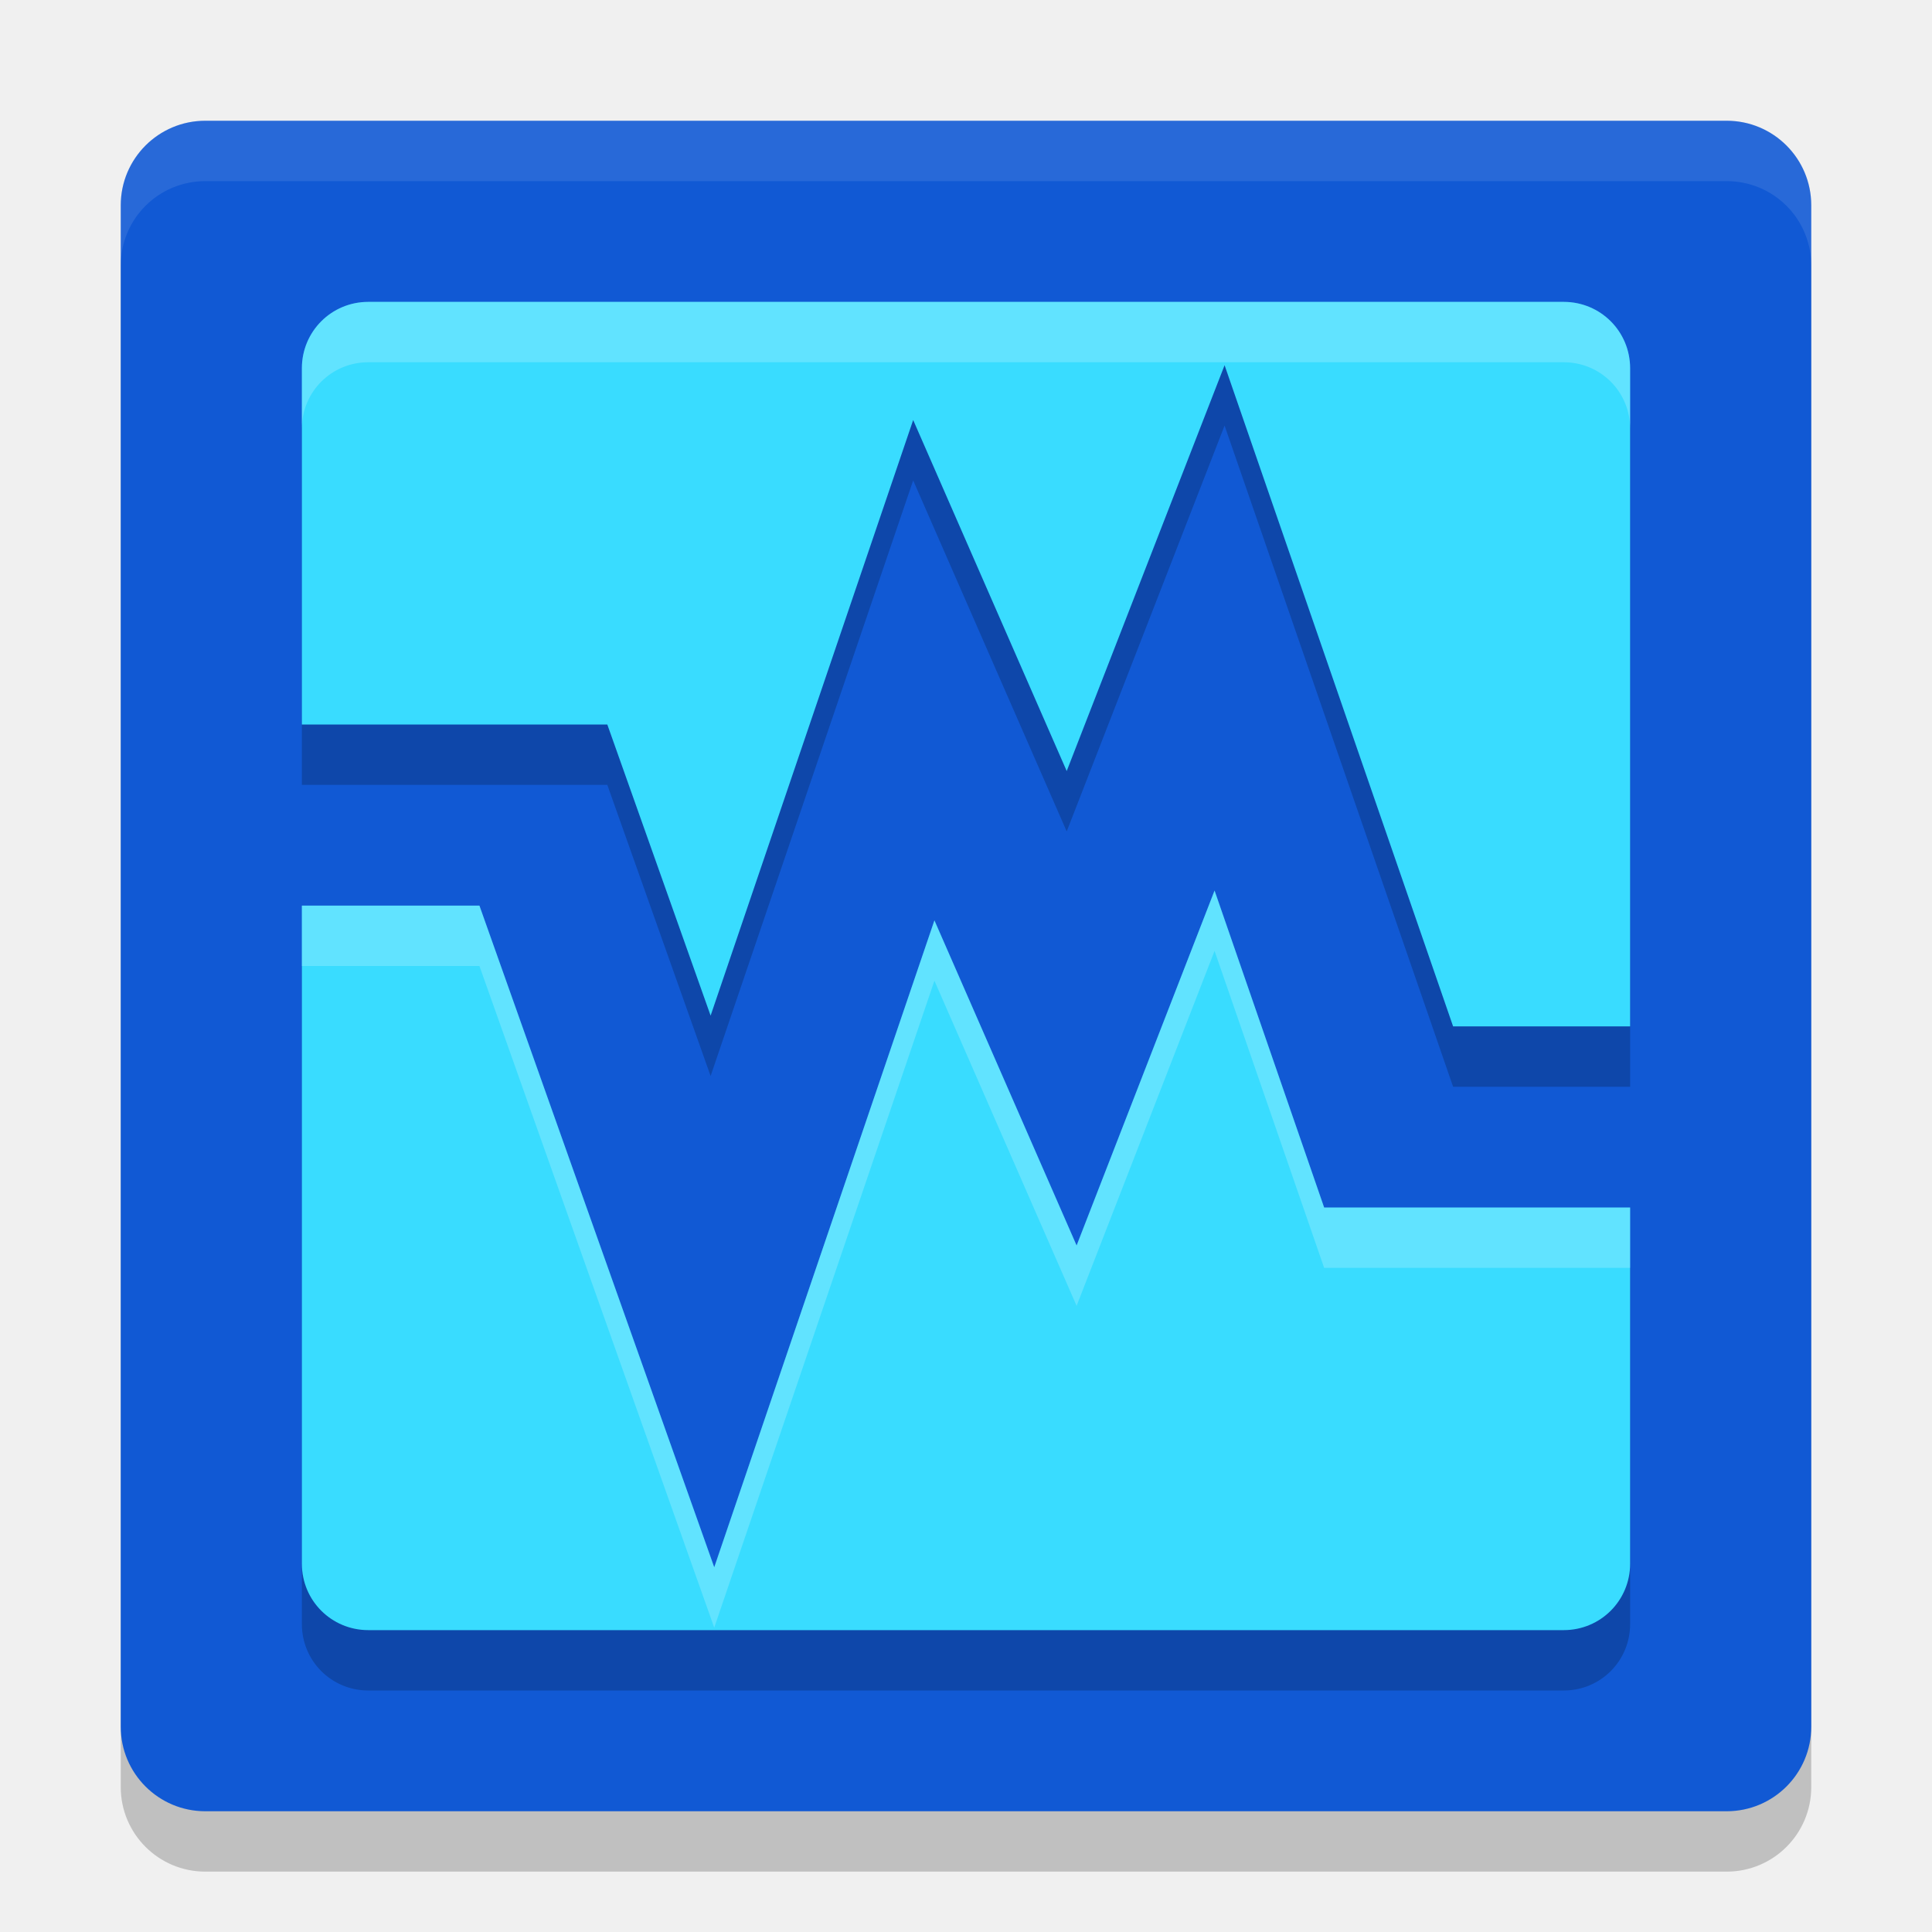
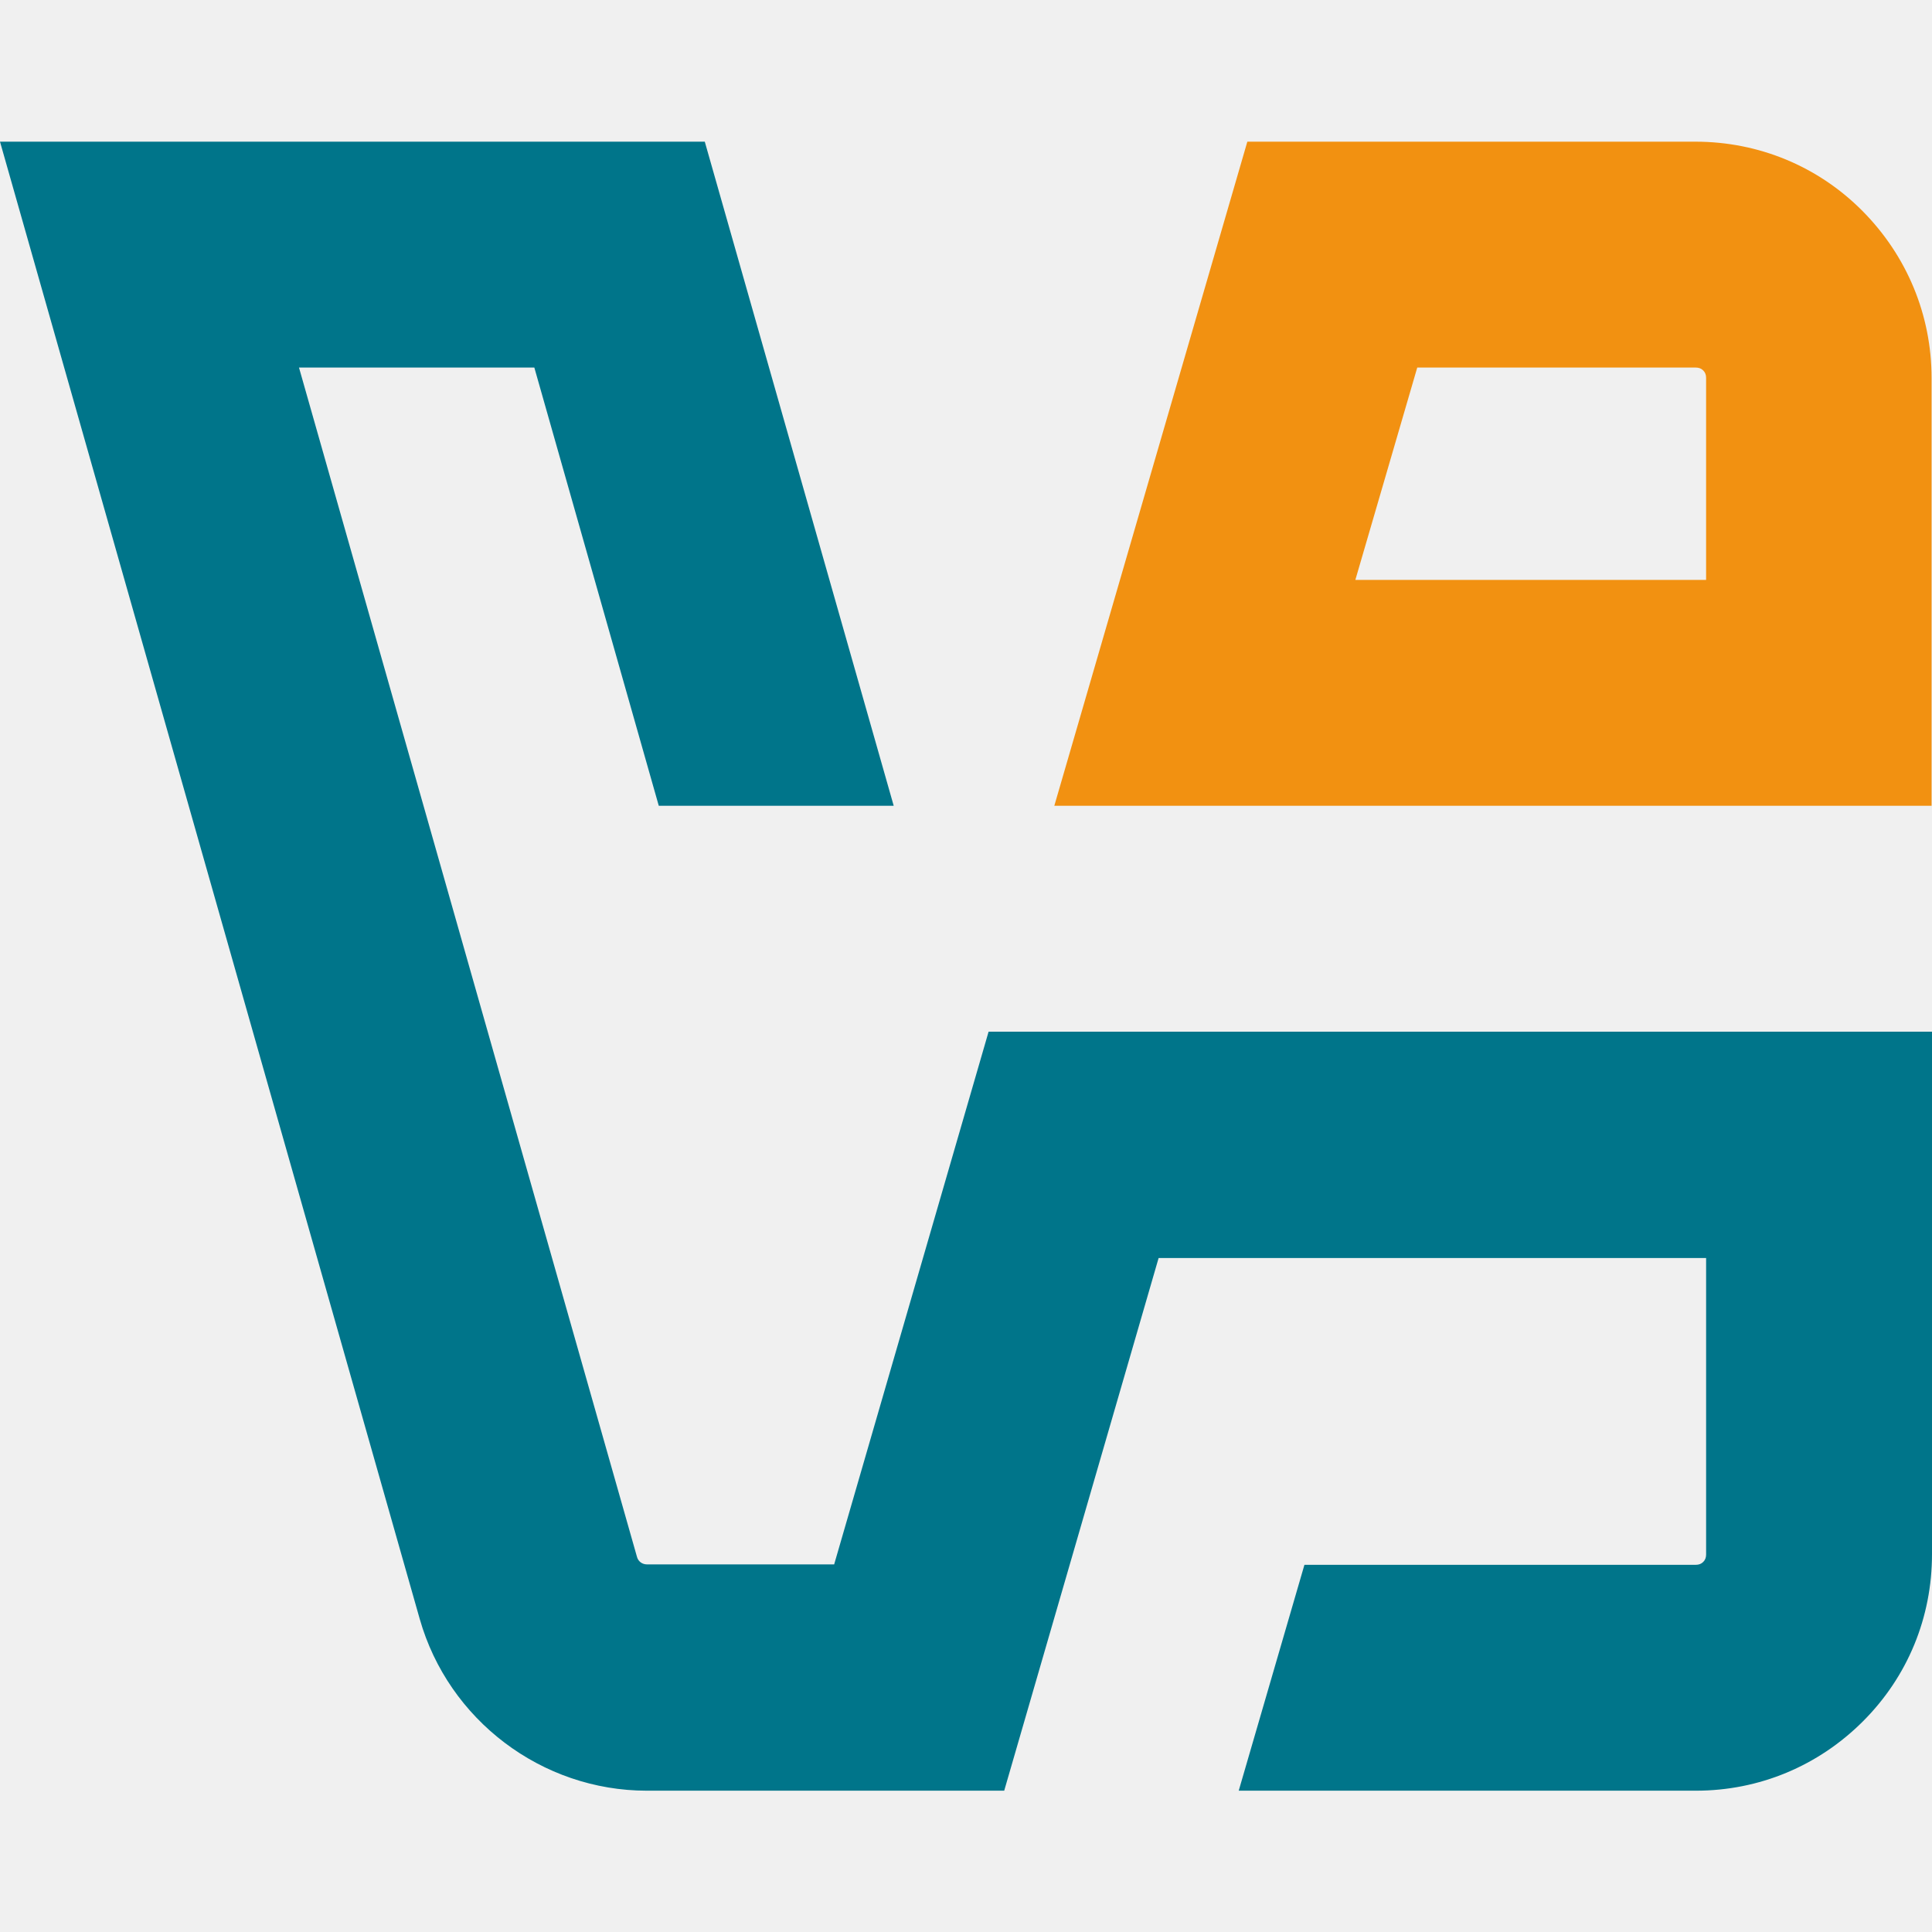
- <svg xmlns="http://www.w3.org/2000/svg" width="32" height="32" version="1">
-   <rect style="opacity:0.2" width="28" height="28" x="2" y="3" rx="1.4" ry="1.4" />
-   <rect style="fill:#1159d4" width="28" height="28" x="2" y="2" rx="1.4" ry="1.4" />
-   <path style="fill:none;stroke:#1159d4;stroke-width:3;stroke-linecap:square" d="M 4.1,13.5 H 9 l 2.8,7.89 3.5,-10.29 2.45,5.6 2.45,-6.3 2.8,8.1 h 4.2" />
-   <path style="opacity:0.2" d="M 6.1,6 C 5.49,6 5,6.49 5,7.1 V 13 h 5.059 L 11.77,17.822 15.125,7.957 17.668,13.771 20.283,7.049 24.068,18 H 27 V 7.1 C 27,6.49 26.51,6 25.9,6 Z M 20.117,15.75 17.832,21.629 15.477,16.244 11.83,26.959 7.941,16 H 5 V 26.9 C 5,27.51 5.49,28 6.1,28 H 25.9 C 26.51,28 27,27.51 27,26.9 V 21 h -5.068 z" />
-   <path style="fill:#39dcff" d="M 6.1 5 C 5.49 5 5 5.49 5 6.1 L 5 12 L 10.059 12 L 11.77 16.822 L 15.125 6.957 L 17.668 12.771 L 20.283 6.049 L 24.068 17 L 27 17 L 27 6.1 C 27 5.49 26.51 5 25.9 5 L 6.1 5 z M 20.117 14.75 L 17.832 20.629 L 15.477 15.244 L 11.83 25.959 L 7.941 15 L 5 15 L 5 25.9 C 5 26.51 5.49 27 6.1 27 L 25.9 27 C 26.51 27 27 26.51 27 25.9 L 27 20 L 21.932 20 L 20.117 14.75 z" />
-   <path style="fill:#ffffff;opacity:0.1" d="M 3.4 2 C 2.625 2 2 2.625 2 3.4 L 2 4.4 C 2 3.625 2.625 3 3.4 3 L 28.6 3 C 29.375 3 30 3.625 30 4.4 L 30 3.4 C 30 2.625 29.375 2 28.6 2 L 3.4 2 z" />
-   <path style="fill:#ffffff;opacity:0.2" d="M 6.1 5 C 5.49 5 5 5.49 5 6.1 L 5 7.1 C 5 6.49 5.49 6 6.1 6 L 25.9 6 C 26.51 6 27 6.49 27 7.1 L 27 6.1 C 27 5.49 26.51 5 25.9 5 L 6.1 5 z M 20.117 14.75 L 17.832 20.629 L 15.477 15.244 L 11.83 25.959 L 7.941 15 L 5 15 L 5 16 L 7.941 16 L 11.83 26.959 L 15.477 16.244 L 17.832 21.629 L 20.117 15.75 L 21.932 21 L 27 21 L 27 20 L 21.932 20 L 20.117 14.75 z" />
+ <svg xmlns="http://www.w3.org/2000/svg" width="32" height="32" viewBox="0 0 150 150" fill="none">
+   <path d="M149.968 80.101H76.754L64.764 121.459H50.223C49.872 121.459 49.554 121.236 49.458 120.885L23.214 28.538H41.486L51.148 62.562H69.388L54.719 11H0L32.589 125.7C34.821 133.545 42.06 139.029 50.223 139.029H77.966L89.955 97.671H132.462V120.694C132.462 120.917 132.398 121.108 132.239 121.268C132.079 121.427 131.888 121.491 131.665 121.491H101.276L96.174 139.029H131.665C136.575 139.029 141.167 137.116 144.643 133.64C148.119 130.165 150 125.573 150 120.662V80.101H149.968Z" fill="#00758A" />
+   <path d="M144.993 62.562H149.968V29.367C149.968 24.457 148.054 19.865 144.611 16.389C141.167 12.913 136.543 11 131.632 11H96.843L81.856 62.562H144.993ZM110.012 28.538H131.664C131.887 28.538 132.079 28.602 132.238 28.762C132.398 28.921 132.461 29.112 132.461 29.335V45.024H105.229L110.044 28.506L110.012 28.538Z" fill="#F29111" />
</svg>
